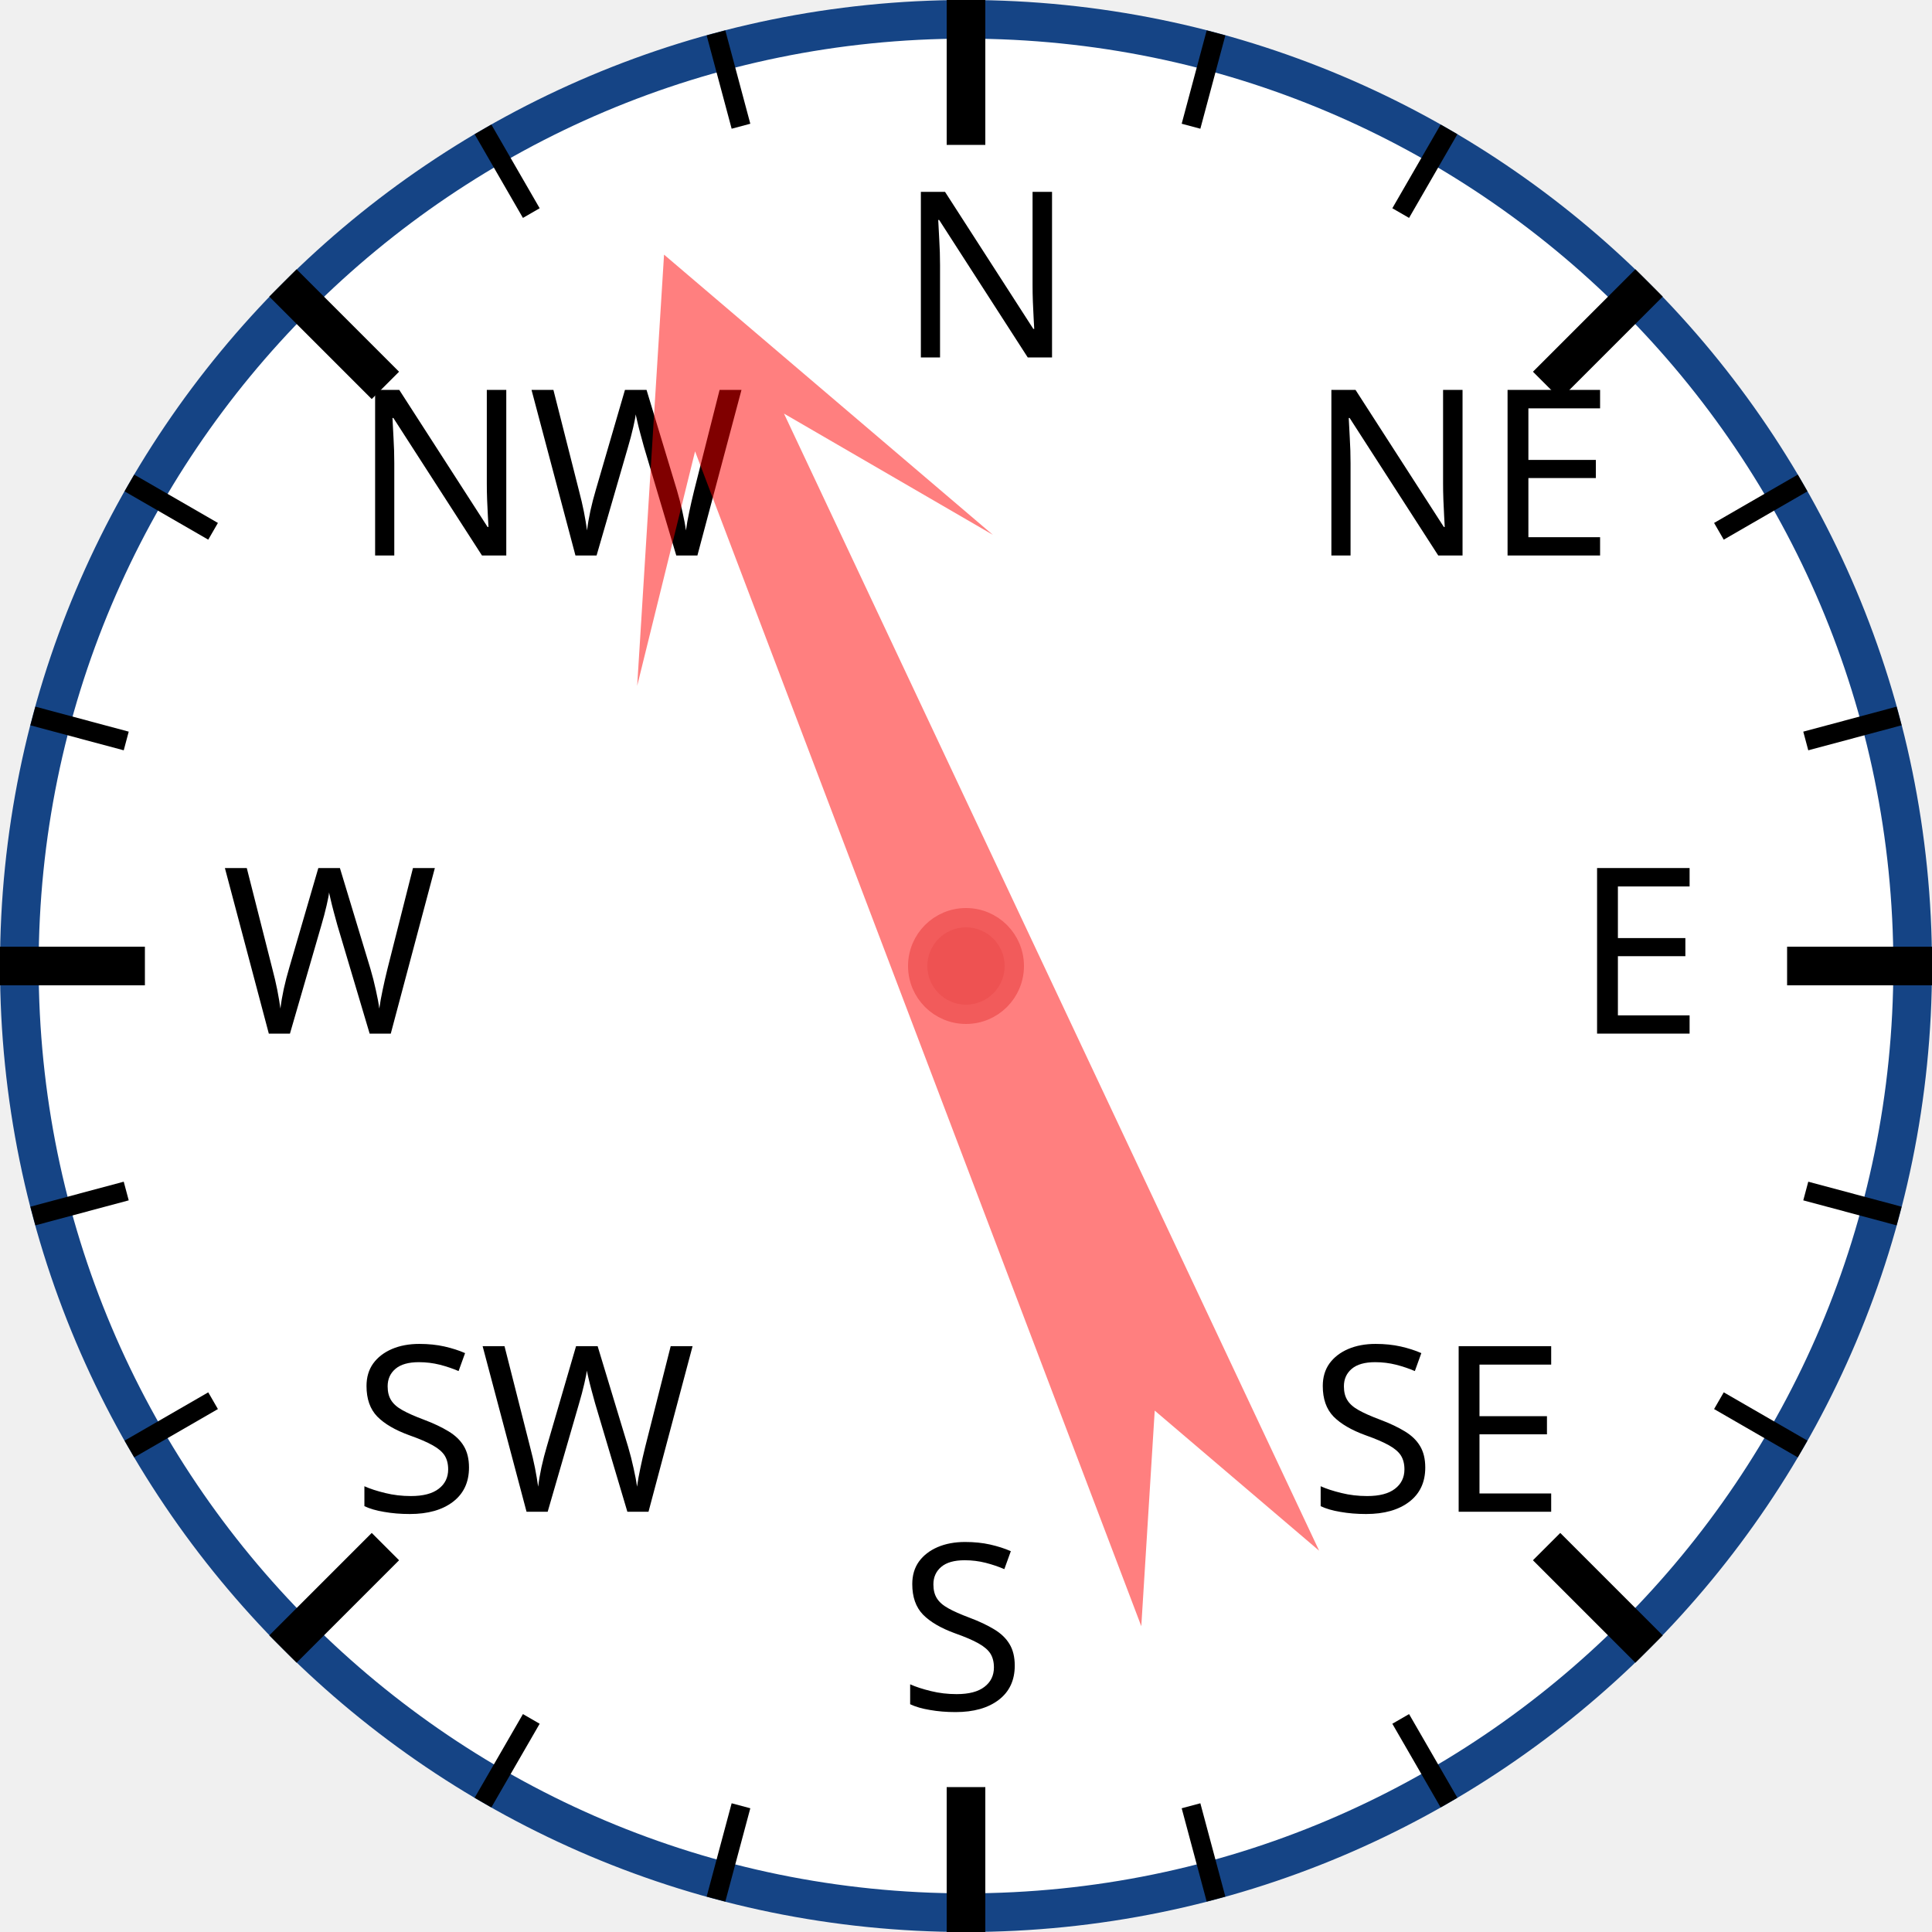
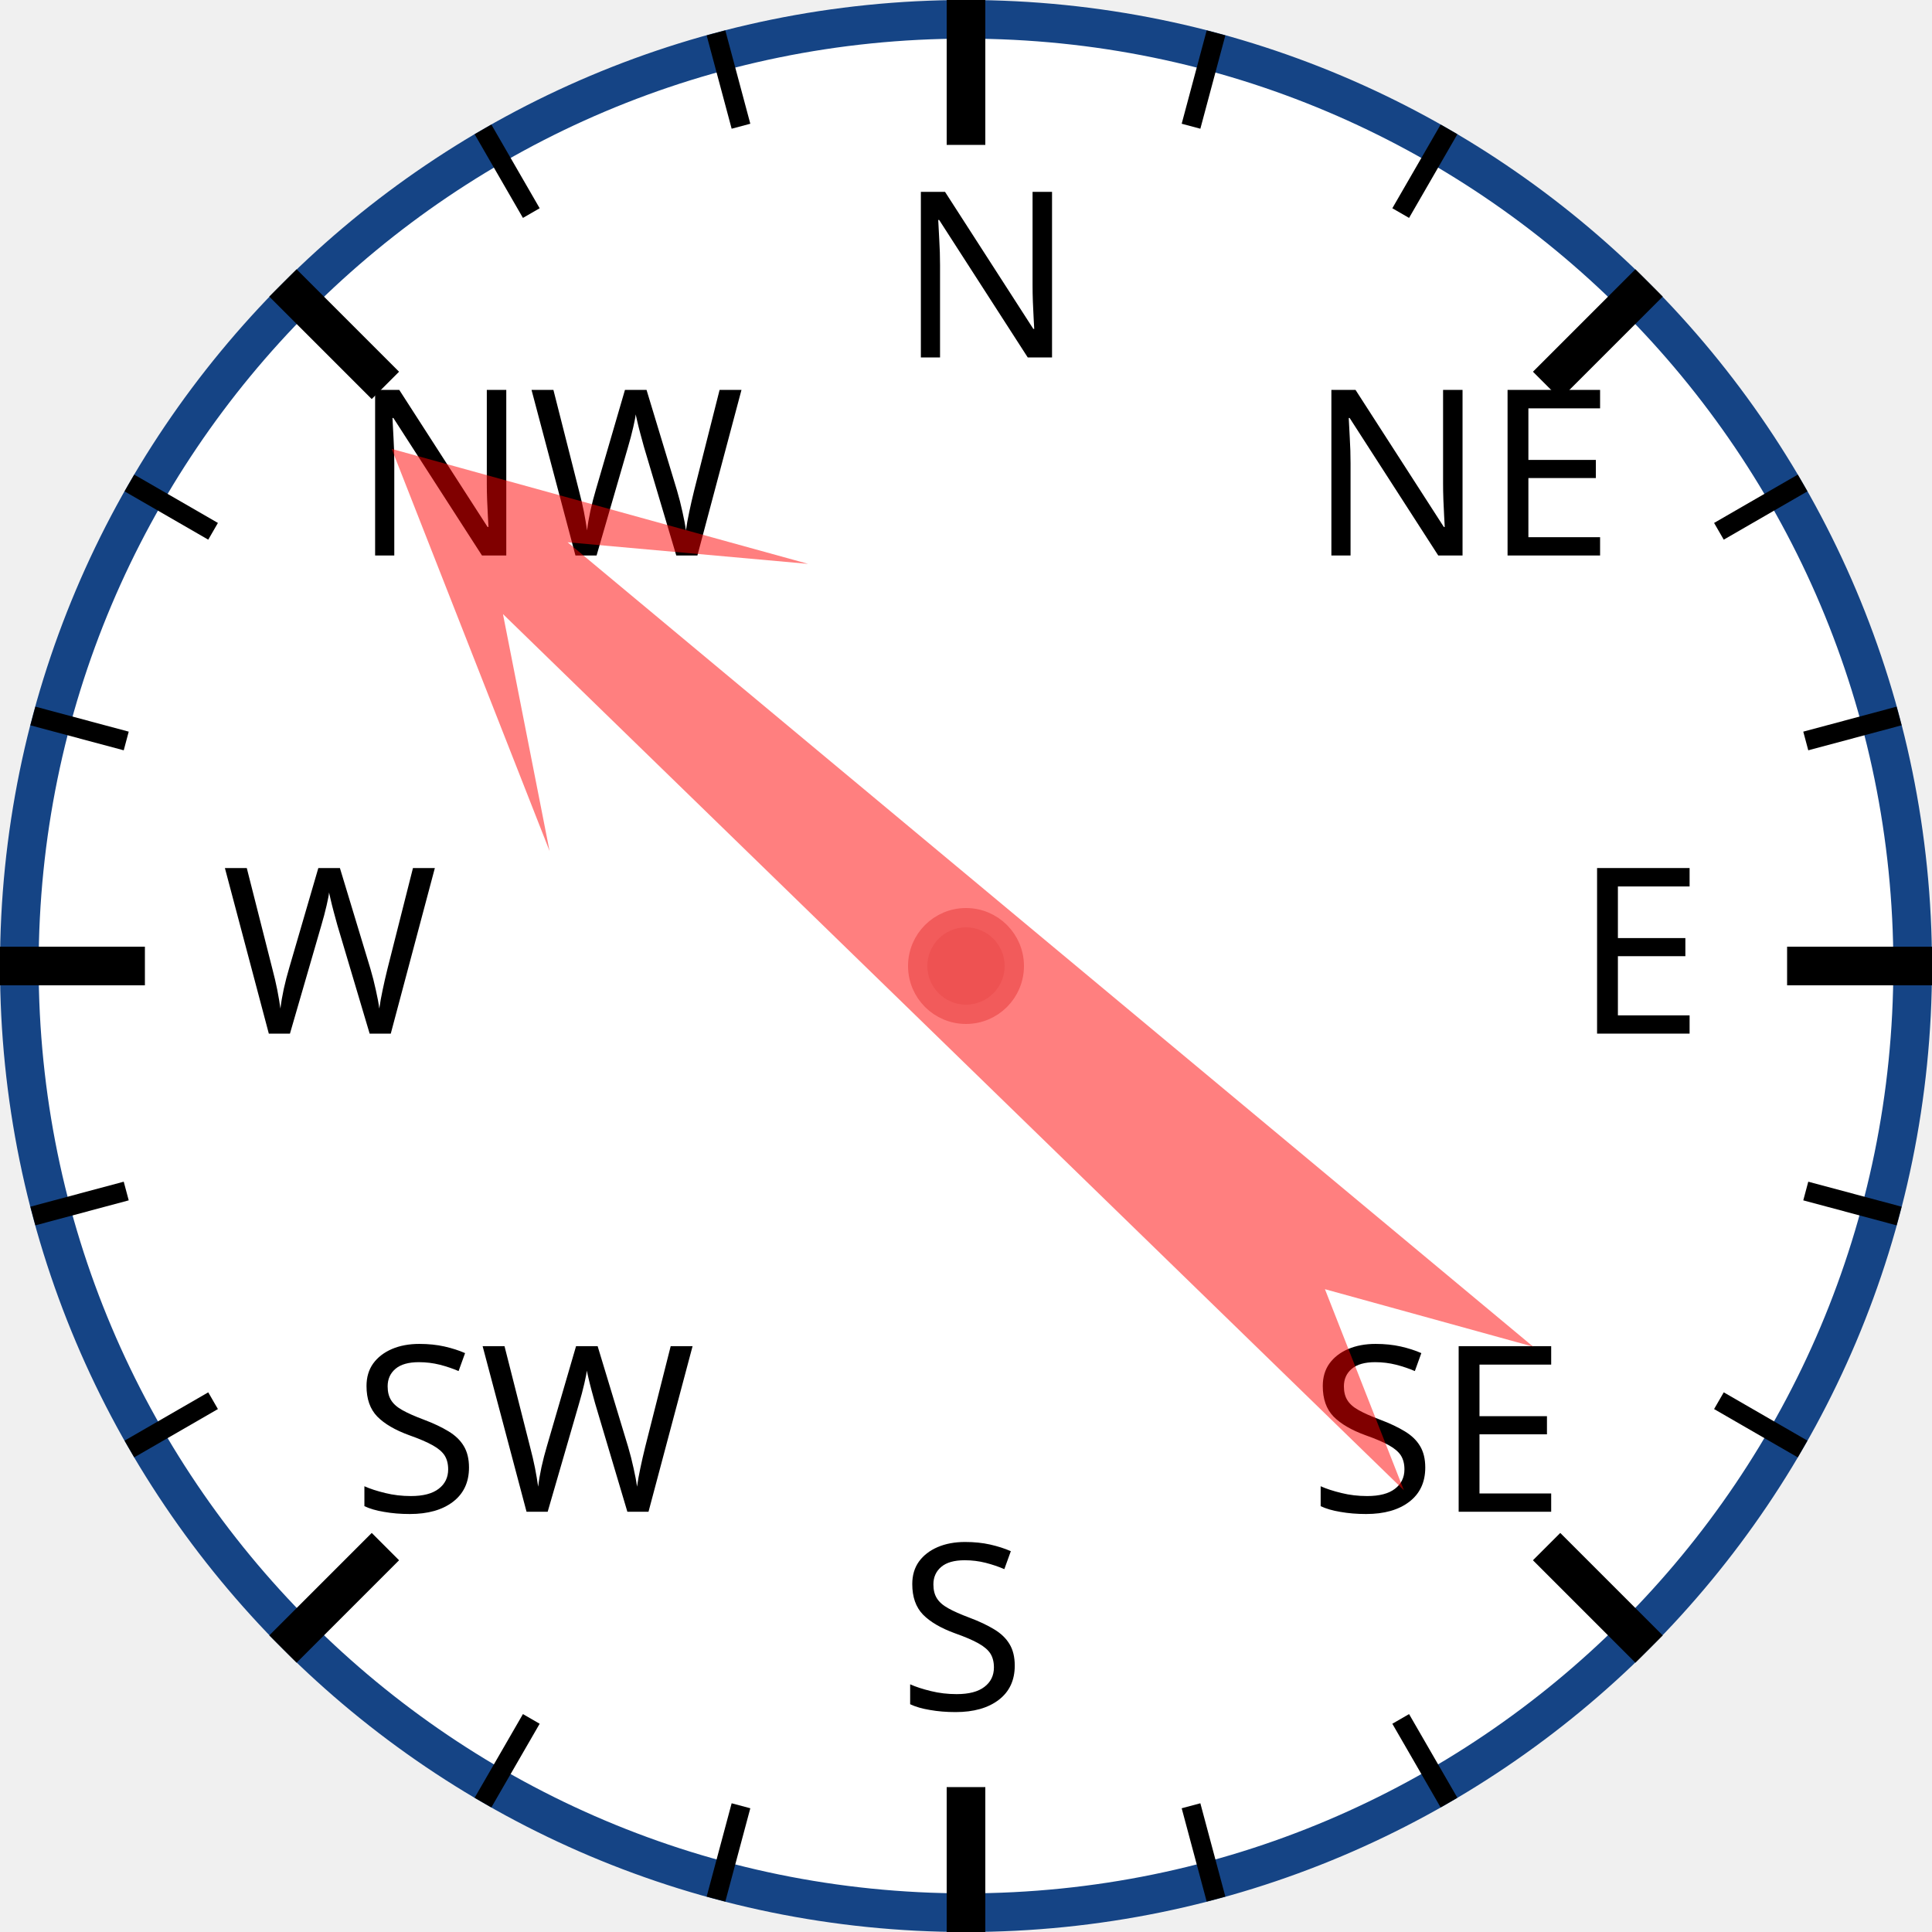
<svg xmlns="http://www.w3.org/2000/svg" width="120px" height="120px" viewBox="0 0 200 200">
  <circle cx="100" cy="100" r="98" style="fill: white; stroke: #154485; stroke-width: 4;" />
  <text x="93.0" y="37.0" style="font-family: sans-serif; font-size: 18pt;">N</text>
  <line x1="100.0" y1="0.0" x2="100.0" y2="15.0" style="stroke: black; stroke-width: 4;" />
  <line x1="74.118" y1="3.407" x2="76.706" y2="13.067" style="stroke: black; stroke-width: 2;" />
  <line x1="50" y1="13.397" x2="55" y2="22.058" style="stroke: black; stroke-width: 2;" />
  <text x="36.503" y="57.503" style="font-family: sans-serif; font-size: 18pt;">NW</text>
  <line x1="29.289" y1="29.289" x2="39.896" y2="39.896" style="stroke: black; stroke-width: 4;" />
  <line x1="13.397" y1="50" x2="22.058" y2="55" style="stroke: black; stroke-width: 2;" />
  <line x1="3.407" y1="74.118" x2="13.067" y2="76.706" style="stroke: black; stroke-width: 2;" />
  <text x="23.0" y="107.0" style="font-family: sans-serif; font-size: 18pt;">W</text>
  <line x1="0.0" y1="100.0" x2="15.0" y2="100.0" style="stroke: black; stroke-width: 4;" />
  <line x1="3.407" y1="125.882" x2="13.067" y2="123.294" style="stroke: black; stroke-width: 2;" />
  <line x1="13.397" y1="150" x2="22.058" y2="145" style="stroke: black; stroke-width: 2;" />
  <text x="36.503" y="156.497" style="font-family: sans-serif; font-size: 18pt;">SW</text>
  <line x1="29.289" y1="170.711" x2="39.896" y2="160.104" style="stroke: black; stroke-width: 4;" />
  <line x1="50" y1="186.603" x2="55" y2="177.942" style="stroke: black; stroke-width: 2;" />
  <line x1="74.118" y1="196.593" x2="76.706" y2="186.933" style="stroke: black; stroke-width: 2;" />
  <text x="93" y="177.0" style="font-family: sans-serif; font-size: 18pt;">S</text>
  <line x1="100" y1="200.0" x2="100" y2="185.0" style="stroke: black; stroke-width: 4;" />
  <line x1="125.882" y1="196.593" x2="123.294" y2="186.933" style="stroke: black; stroke-width: 2;" />
  <line x1="150.0" y1="186.603" x2="145.0" y2="177.942" style="stroke: black; stroke-width: 2;" />
  <text x="135.497" y="156.497" style="font-family: sans-serif; font-size: 18pt;">SE</text>
  <line x1="170.711" y1="170.711" x2="160.104" y2="160.104" style="stroke: black; stroke-width: 4;" />
  <line x1="186.603" y1="150" x2="177.942" y2="145" style="stroke: black; stroke-width: 2;" />
  <line x1="196.593" y1="125.882" x2="186.933" y2="123.294" style="stroke: black; stroke-width: 2;" />
  <text x="163.0" y="107" style="font-family: sans-serif; font-size: 18pt;">E</text>
  <line x1="200.0" y1="100" x2="185.0" y2="100" style="stroke: black; stroke-width: 4;" />
  <line x1="196.593" y1="74.118" x2="186.933" y2="76.706" style="stroke: black; stroke-width: 2;" />
  <line x1="186.603" y1="50" x2="177.942" y2="55" style="stroke: black; stroke-width: 2;" />
  <text x="135.497" y="57.503" style="font-family: sans-serif; font-size: 18pt;">NE</text>
  <line x1="170.711" y1="29.289" x2="160.104" y2="39.896" style="stroke: black; stroke-width: 4;" />
  <line x1="150" y1="13.397" x2="145" y2="22.058" style="stroke: black; stroke-width: 2;" />
  <line x1="125.882" y1="3.407" x2="123.294" y2="13.067" style="stroke: black; stroke-width: 2;" />
-   <polygon points="100 20 120 60 105 40 110 170 100 150 90 170 95 40 80 60" style="fill: red; fill-opacity: 0.5;" transform="rotate(337,100,100)" />
+   <polygon points="100 20 120 60 105 40 110 170 100 150 90 170 95 40 80 60" style="fill: red; fill-opacity: 0.5;" transform="rotate(312,100,100)" />
  <circle cx="100" cy="100" r="5" style="fill: #EE5252; stroke: #F25B5B; stroke-width: 2;" />
</svg>
